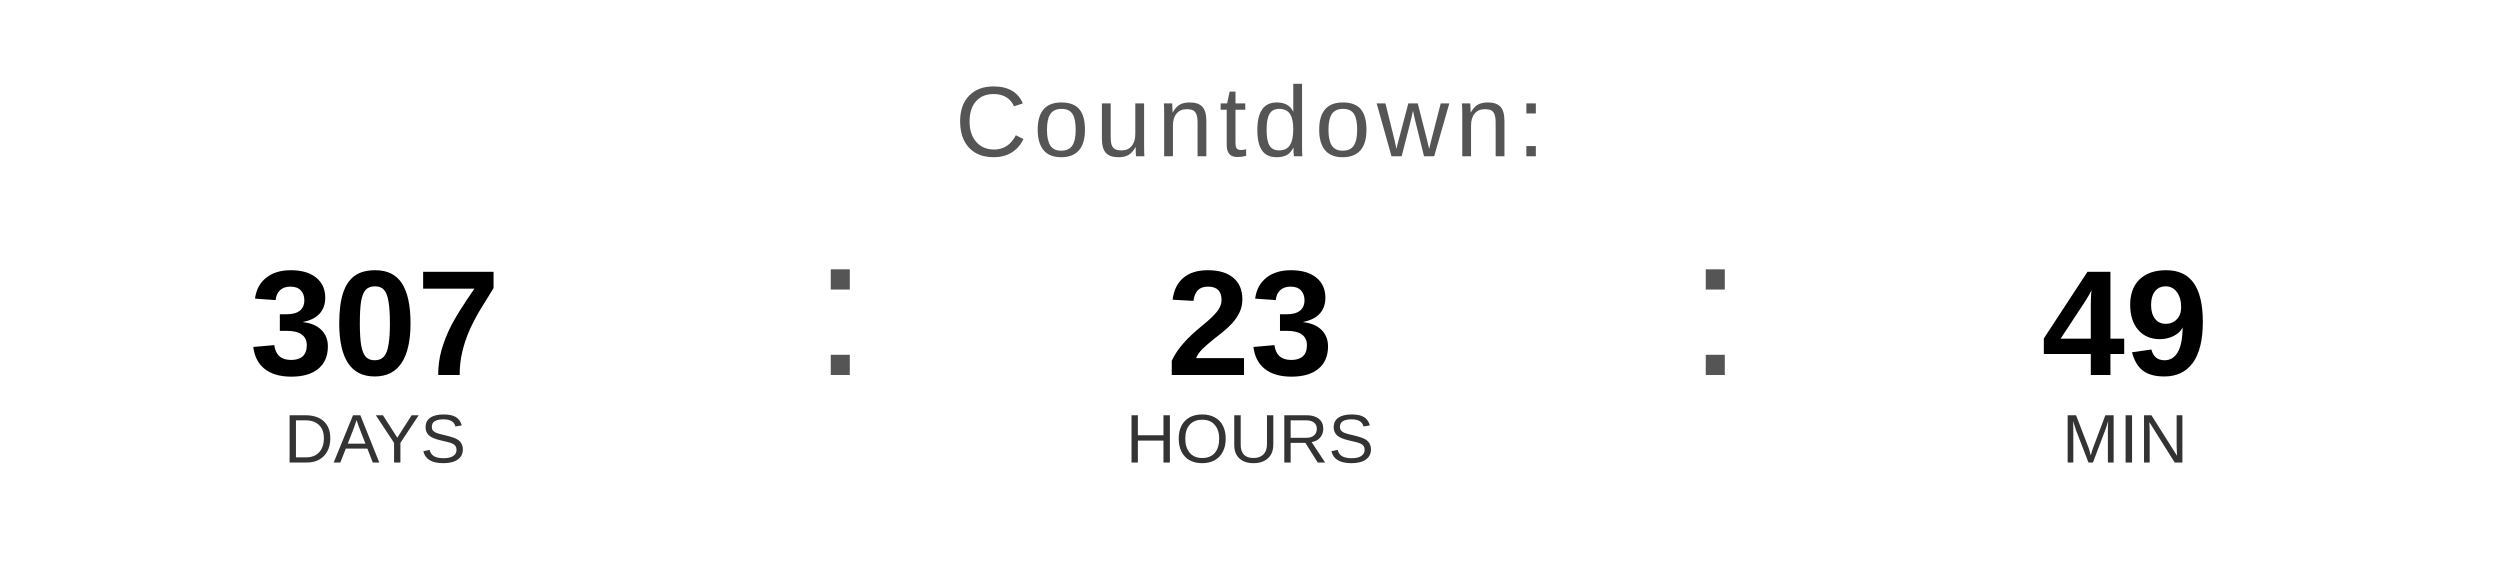
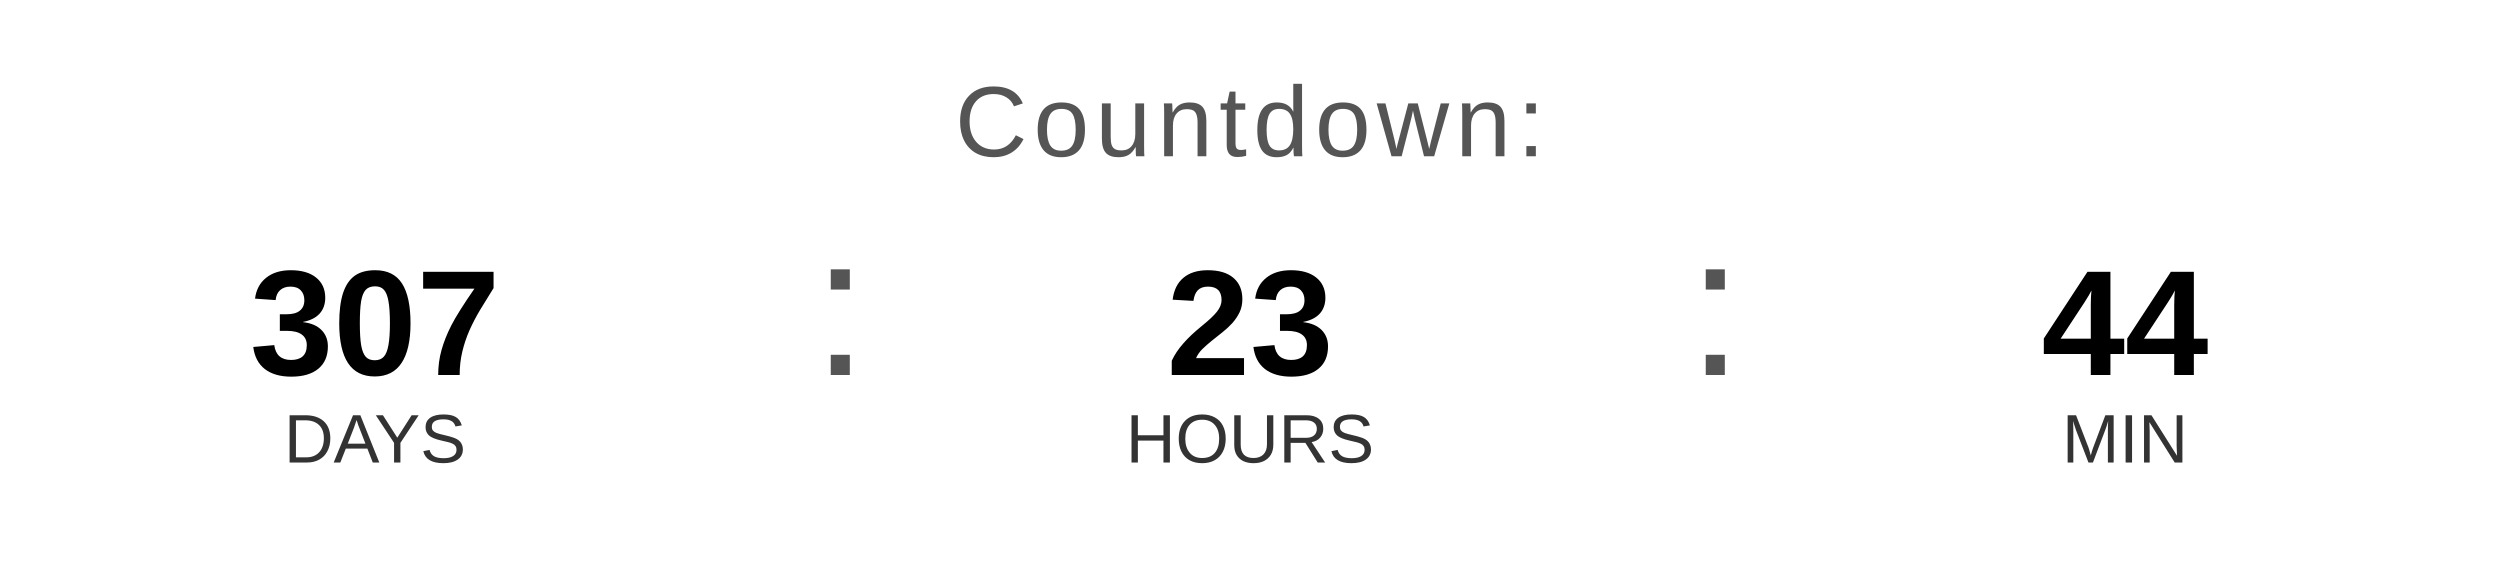
<svg xmlns="http://www.w3.org/2000/svg" width="400" height="90" viewBox="0 0 400 90">
  <text x="200" y="25" font-family="Arial, Helvetica, sans-serif" font-size="16" fill="#555555" text-anchor="middle" letter-spacing="1">
    Countdown:
  </text>
  <text x="60" y="60" font-family="Arial, Helvetica, sans-serif" font-size="24" font-weight="bold" fill="#000000" text-anchor="middle">307</text>
  <text x="60" y="74" font-family="Arial, Helvetica, sans-serif" font-size="11" fill="#333333" text-anchor="middle">DAYS</text>
  <text x="130" y="60" font-family="Arial, sans-serif" font-size="32" fill="#555555">:</text>
  <text x="200" y="60" font-family="Arial, Helvetica, sans-serif" font-size="24" font-weight="bold" fill="#000000" text-anchor="middle">23</text>
  <text x="200" y="74" font-family="Arial, Helvetica, sans-serif" font-size="11" fill="#333333" text-anchor="middle">HOURS</text>
  <text x="270" y="60" font-family="Arial, sans-serif" font-size="32" fill="#555555">:</text>
-   <text x="340" y="60" font-family="Arial, Helvetica, sans-serif" font-size="24" font-weight="bold" fill="#000000" text-anchor="middle">49</text>
+   <text x="340" y="60" font-family="Arial, Helvetica, sans-serif" font-size="24" font-weight="bold" fill="#000000" text-anchor="middle">44</text>
  <text x="340" y="74" font-family="Arial, Helvetica, sans-serif" font-size="11" fill="#333333" text-anchor="middle">MIN</text>
</svg>
